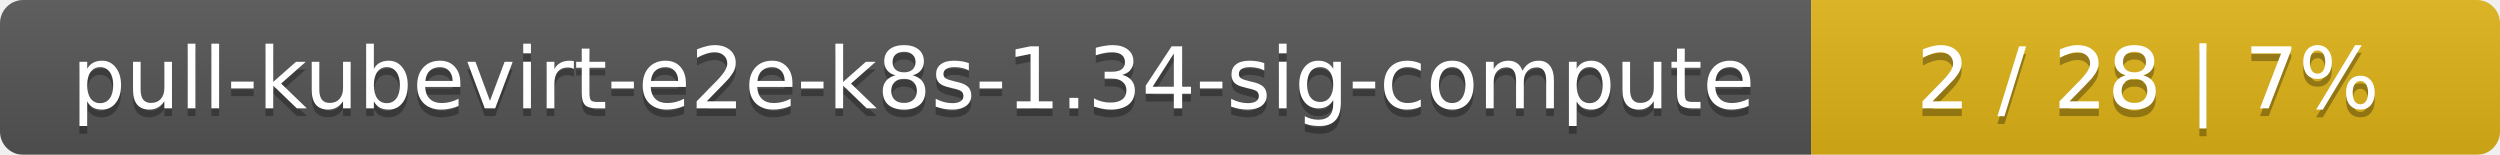
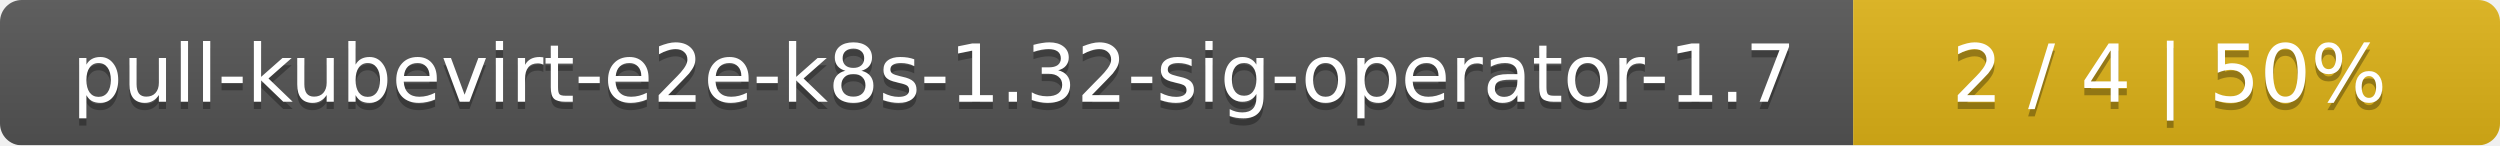
- <svg xmlns="http://www.w3.org/2000/svg" width="323" height="20">
+ <svg xmlns="http://www.w3.org/2000/svg" width="344" height="20">
  <linearGradient id="smooth" x2="0" y2="100%">
    <stop offset="0" stop-color="#bbb" stop-opacity=".1" />
    <stop offset="1" stop-opacity=".1" />
  </linearGradient>
  <mask id="round">
-     <rect width="323" height="20" rx="3" fill="#fff" />
+     <rect width="344" height="20" rx="3" fill="#fff" />
  </mask>
  <g mask="url(#round)">
-     <rect width="234" height="20" fill="#555" />
-     <rect x="234" width="89" height="20" fill="#dfb317" />
-     <rect width="323" height="20" fill="url(#smooth)" />
+     <rect width="255" height="20" fill="#555" />
+     <rect x="255" width="89" height="20" fill="#dfb317" />
+     <rect width="344" height="20" fill="url(#smooth)" />
  </g>
  <g fill="#fff" text-anchor="middle" font-family="DejaVu Sans,Verdana,Geneva,sans-serif" font-size="11">
-     <text x="118" y="15" fill="#010101" fill-opacity=".3">pull-kubevirt-e2e-k8s-1.34-sig-compute</text>
-     <text x="118" y="14">pull-kubevirt-e2e-k8s-1.34-sig-compute</text>
-     <text x="277.5" y="15" fill="#010101" fill-opacity=".3">2 / 28    |    7%</text>
-     <text x="277.5" y="14">2 / 28    |    7%</text>
+     <text x="128.5" y="15" fill="#010101" fill-opacity=".3">pull-kubevirt-e2e-k8s-1.32-sig-operator-1.7</text>
+     <text x="128.5" y="14">pull-kubevirt-e2e-k8s-1.32-sig-operator-1.7</text>
+     <text x="298.5" y="15" fill="#010101" fill-opacity=".3">2 / 4    |    50%</text>
+     <text x="298.5" y="14">2 / 4    |    50%</text>
  </g>
</svg>
